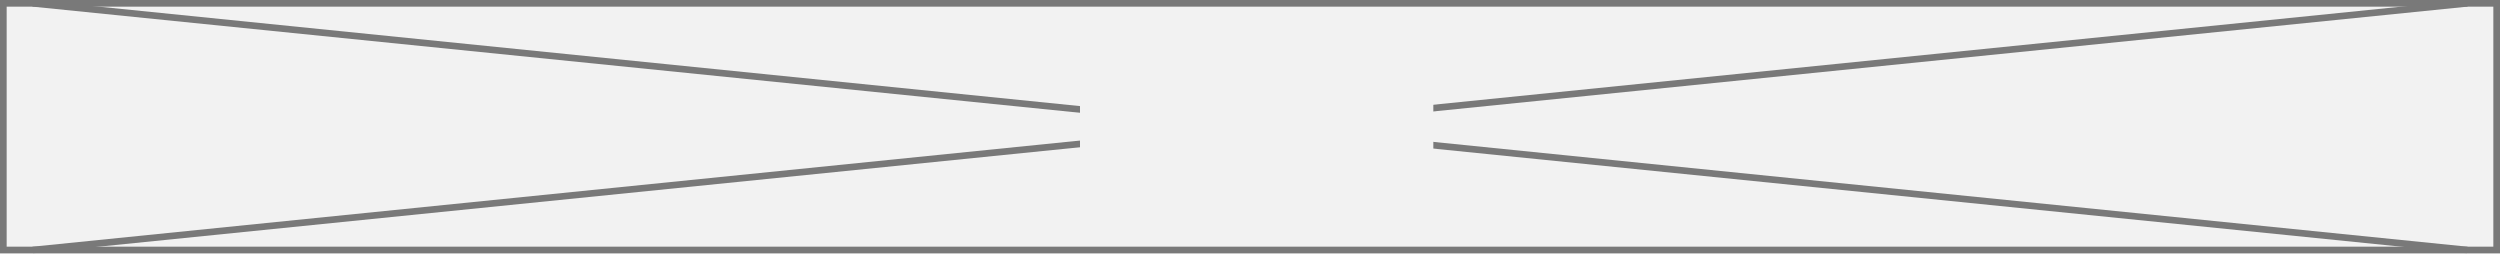
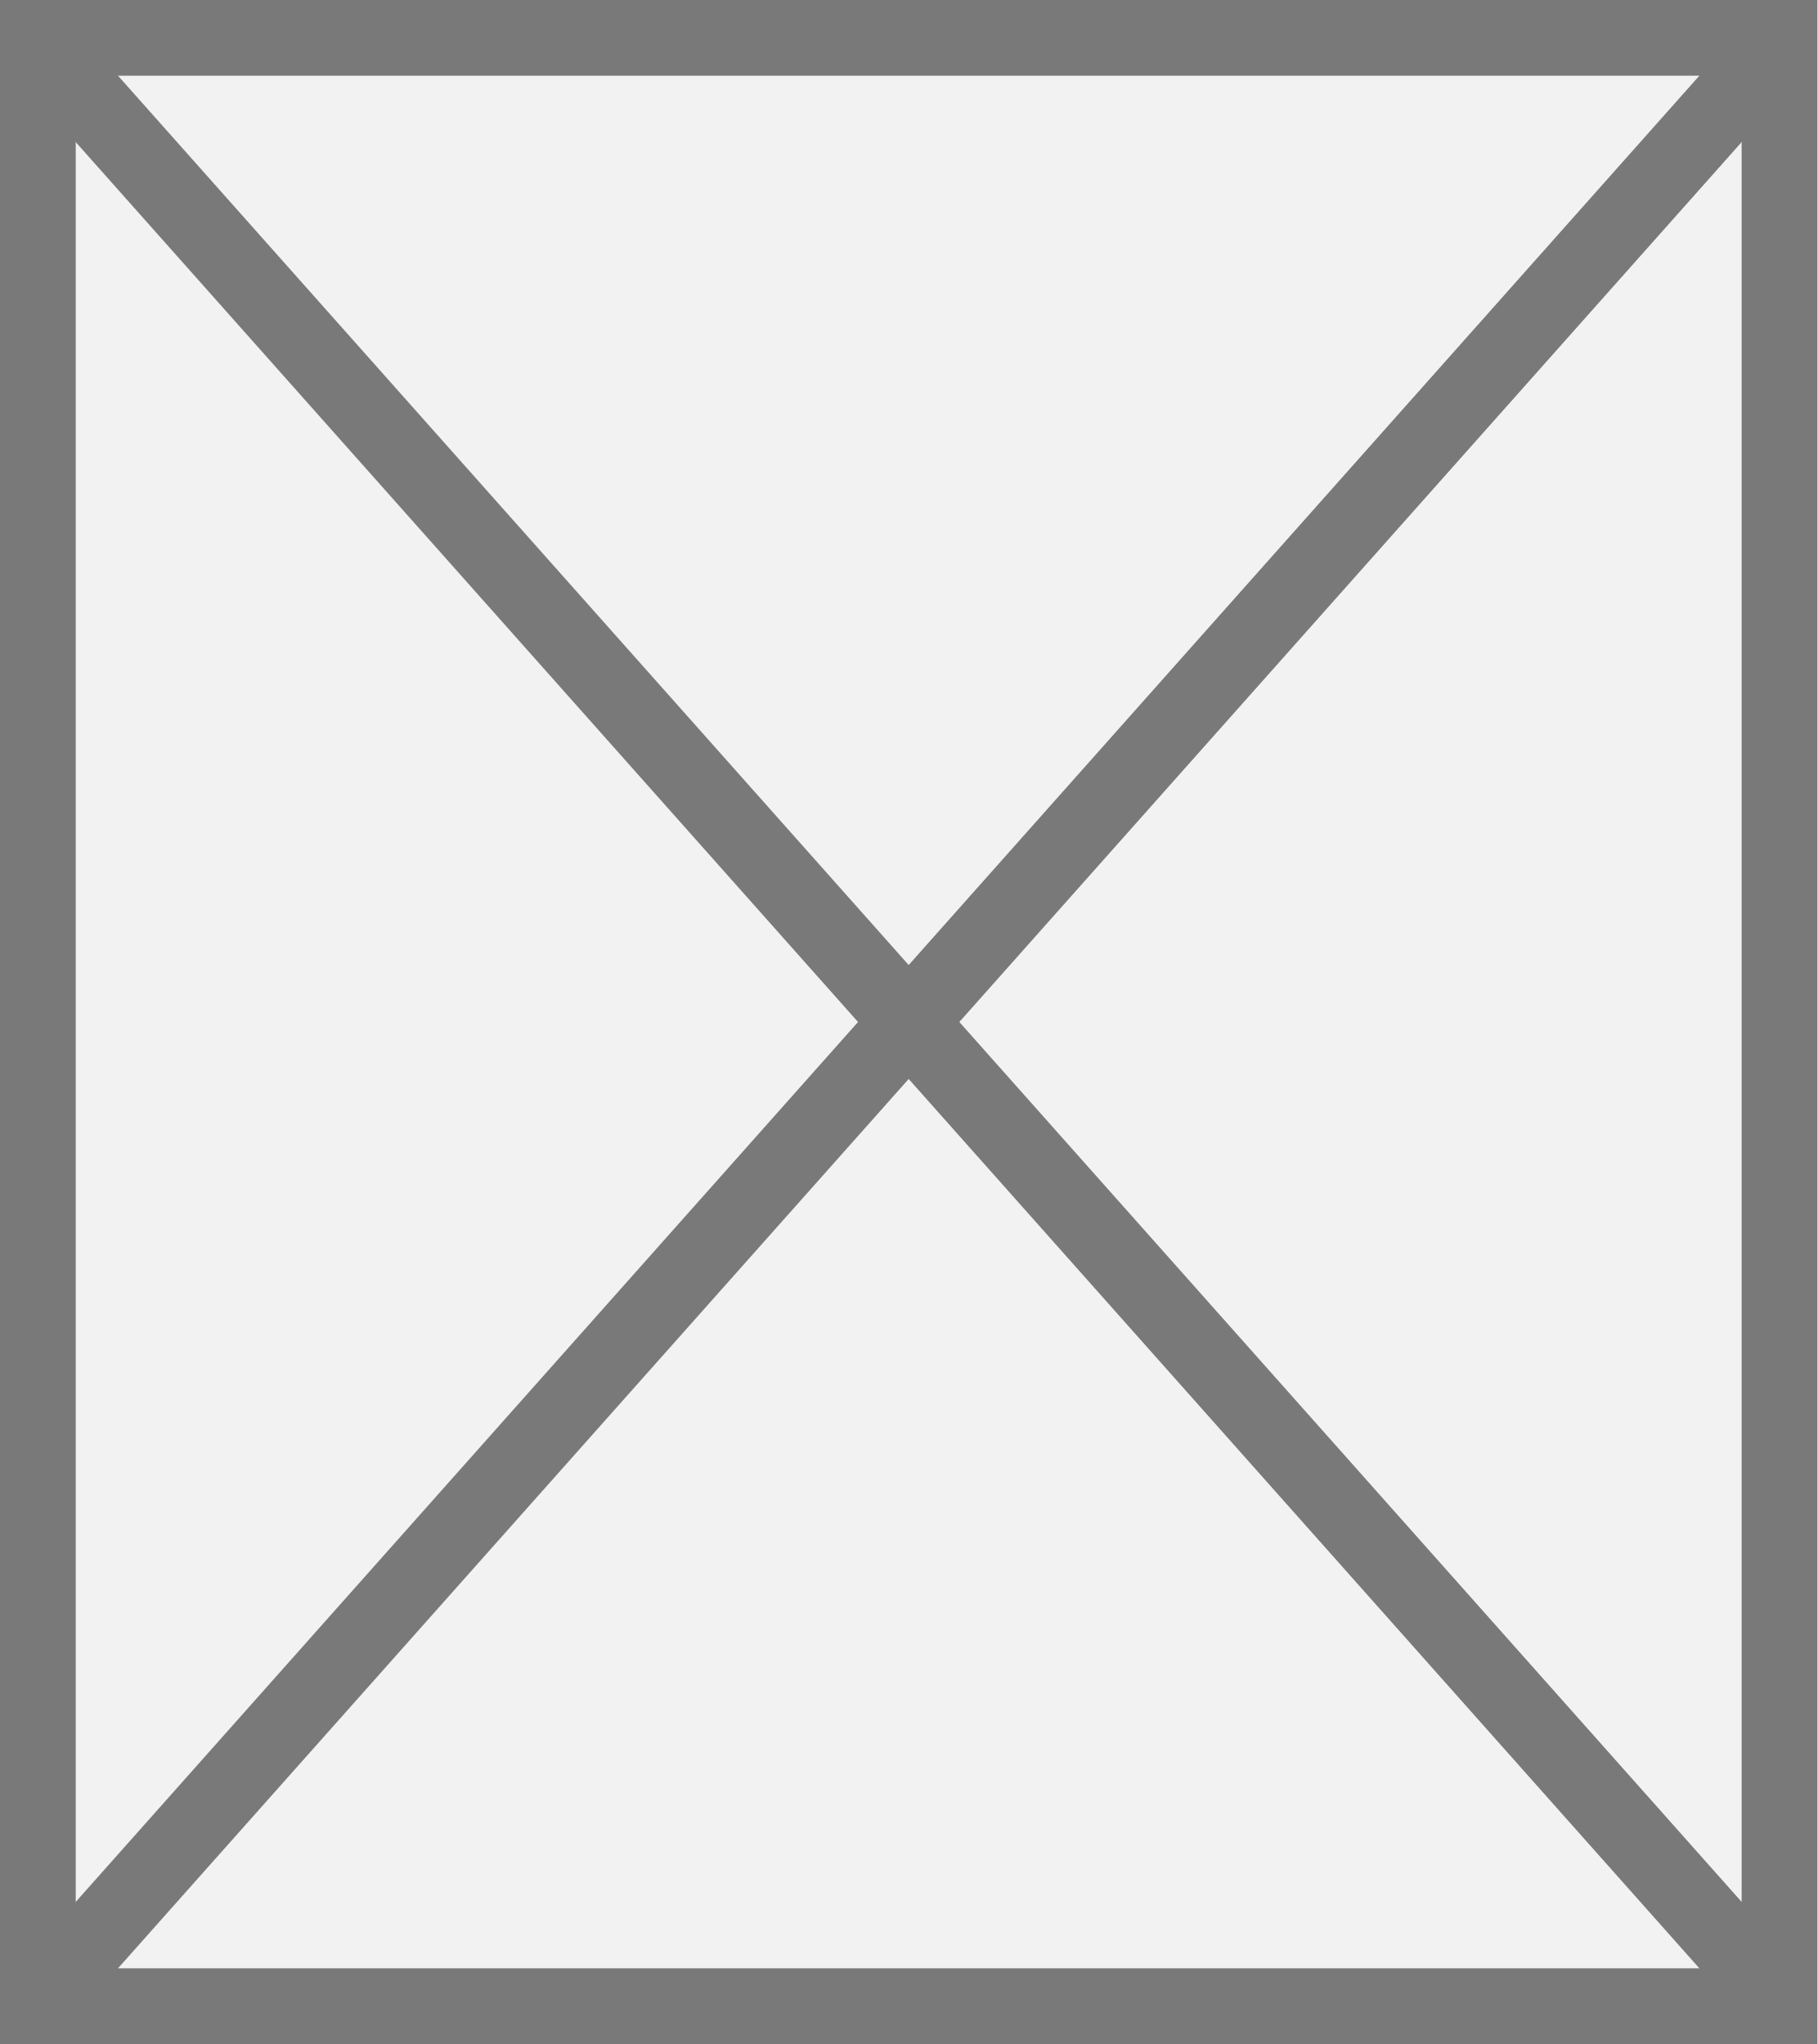
- <svg xmlns="http://www.w3.org/2000/svg" version="1.1" width="375px" height="38px">
-   <defs>
-     <mask fill="white" id="clip289">
-       <path d="M 194 4700  L 247 4700  L 247 4722  L 194 4722  Z M 32 4691  L 407 4691  L 407 4729  L 32 4729  Z " fill-rule="evenodd" />
-     </mask>
-   </defs>
-   <g transform="matrix(1 0 0 1 -32 -4691 )">
-     <path d="M 32.5 4691.5  L 406.5 4691.5  L 406.5 4728.5  L 32.5 4728.5  L 32.5 4691.5  Z " fill-rule="nonzero" fill="#f2f2f2" stroke="none" />
-     <path d="M 32.5 4691.5  L 406.5 4691.5  L 406.5 4728.5  L 32.5 4728.5  L 32.5 4691.5  Z " stroke-width="1" stroke="#797979" fill="none" />
-     <path d="M 36.909 4691.497  L 402.091 4728.503  M 402.091 4691.497  L 36.909 4728.503  " stroke-width="1" stroke="#797979" fill="none" mask="url(#clip289)" />
+ <svg xmlns="http://www.w3.org/2000/svg" version="1.1" width="24px" height="27px">
+   <g transform="matrix(1 0 0 1 -240 -3334 )">
+     <path d="M 240.5 3334.5  L 263.5 3334.5  L 263.5 3360.5  L 240.5 3360.5  L 240.5 3334.5  Z " fill-rule="nonzero" fill="#f2f2f2" stroke="none" />
+     <path d="M 240.5 3334.5  L 263.5 3334.5  L 263.5 3360.5  L 240.5 3360.5  L 240.5 3334.5  Z " stroke-width="1" stroke="#797979" fill="none" />
+     <path d="M 240.374 3334.42  L 263.626 3360.58  M 263.626 3334.42  L 240.374 3360.58  " stroke-width="1" stroke="#797979" fill="none" />
  </g>
</svg>
